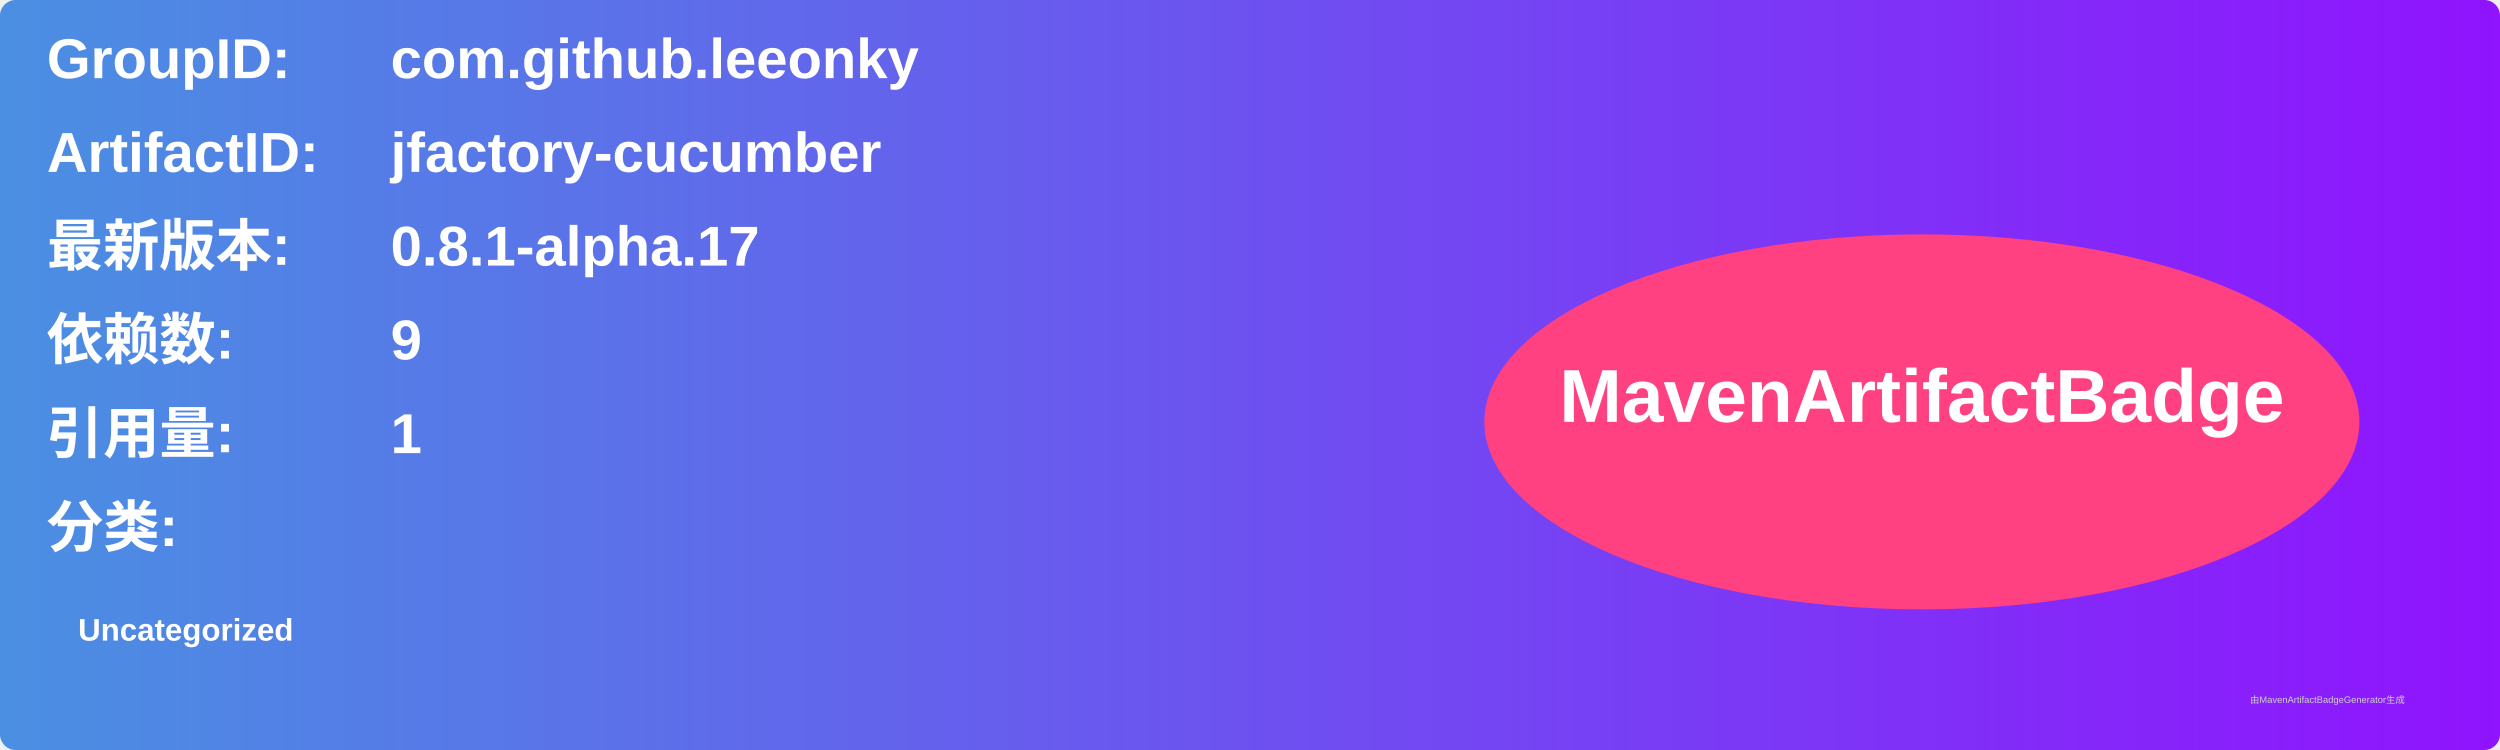
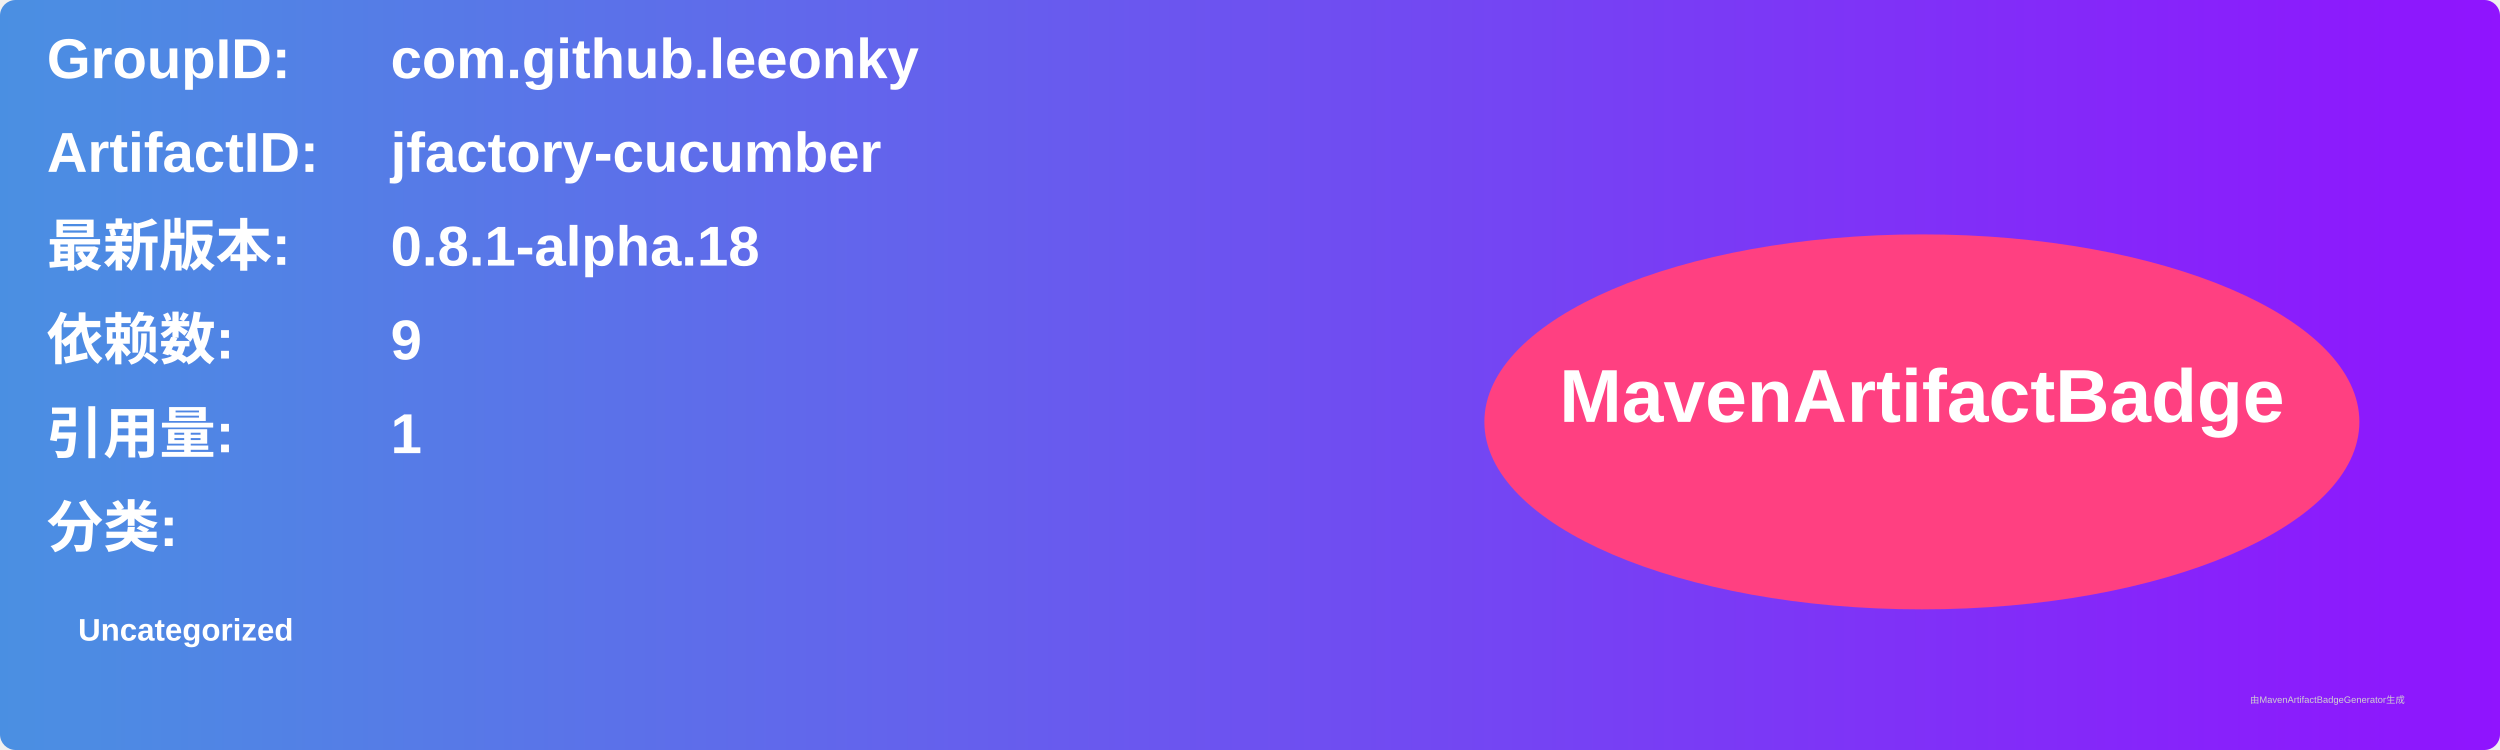
<svg xmlns="http://www.w3.org/2000/svg" width="800" height="240" viewBox="0 0 800 240">
  <linearGradient id="grad" x1="0%" y1="0%" x2="100%" y2="0%">
    <stop offset="0%" stop-color="#4a90e2" />
    <stop offset="100%" stop-color="#9013fe" />
  </linearGradient>
  <rect width="100%" height="100%" rx="5" ry="5" fill="url(#grad)" />
  <g transform="translate(15, 15)">
    <text x="0" y="10" font-family="Arial" font-size="18" fill="white" font-weight="bold" width="260">GroupID:</text>
    <text x="110" y="10" font-family="Arial" font-size="18" fill="white" font-weight="bold" width="460">com.github.leeonky</text>
    <text x="0" y="40" font-family="Arial" font-size="18" fill="white" font-weight="bold" width="260">ArtifactID:</text>
    <text x="110" y="40" font-family="Arial" font-size="18" fill="white" font-weight="bold" width="460">jfactory-cucumber</text>
    <text x="0" y="70" font-family="Arial" font-size="18" fill="white" font-weight="bold">最新版本:</text>
    <text x="110" y="70" font-family="Arial" font-size="18" fill="white" font-weight="bold">
-       <tspan font-weight="bold">0.8.1-alpha.17</tspan>
+       <tspan font-weight="bold">0.8.1-alpha.18</tspan>
    </text>
    <text x="0" y="100" font-family="Arial" font-size="18" fill="white" font-weight="bold">依赖数: </text>
    <text x="110" y="100" font-family="Arial" font-size="18" fill="white">
      <tspan font-weight="bold">9</tspan>
    </text>
    <text x="0" y="130" font-family="Arial" font-size="18" fill="white" font-weight="bold">引用量: </text>
    <text x="110" y="130" font-family="Arial" font-size="18" fill="white">
      <tspan font-weight="bold">1</tspan>
    </text>
    <text x="0" y="160" font-family="Arial" font-size="18" fill="white" font-weight="bold">分类:</text>
    <text x="10" y="190" font-family="Arial" font-size="10" fill="white">
      <tspan font-weight="bold">Uncategorized</tspan>
    </text>
    <ellipse cx="600" cy="120" rx="140" ry="60" fill="#ff4081" />
    <text x="600" y="120" text-anchor="middle" font-family="Arial" font-size="24" fill="white" font-weight="bold">MavenArtifactBadge</text>
  </g>
  <text x="720" y="225" font-family="Arial" font-size="3" fill="#d0d0d0">由MavenArtifactBadgeGenerator生成</text>
</svg>
